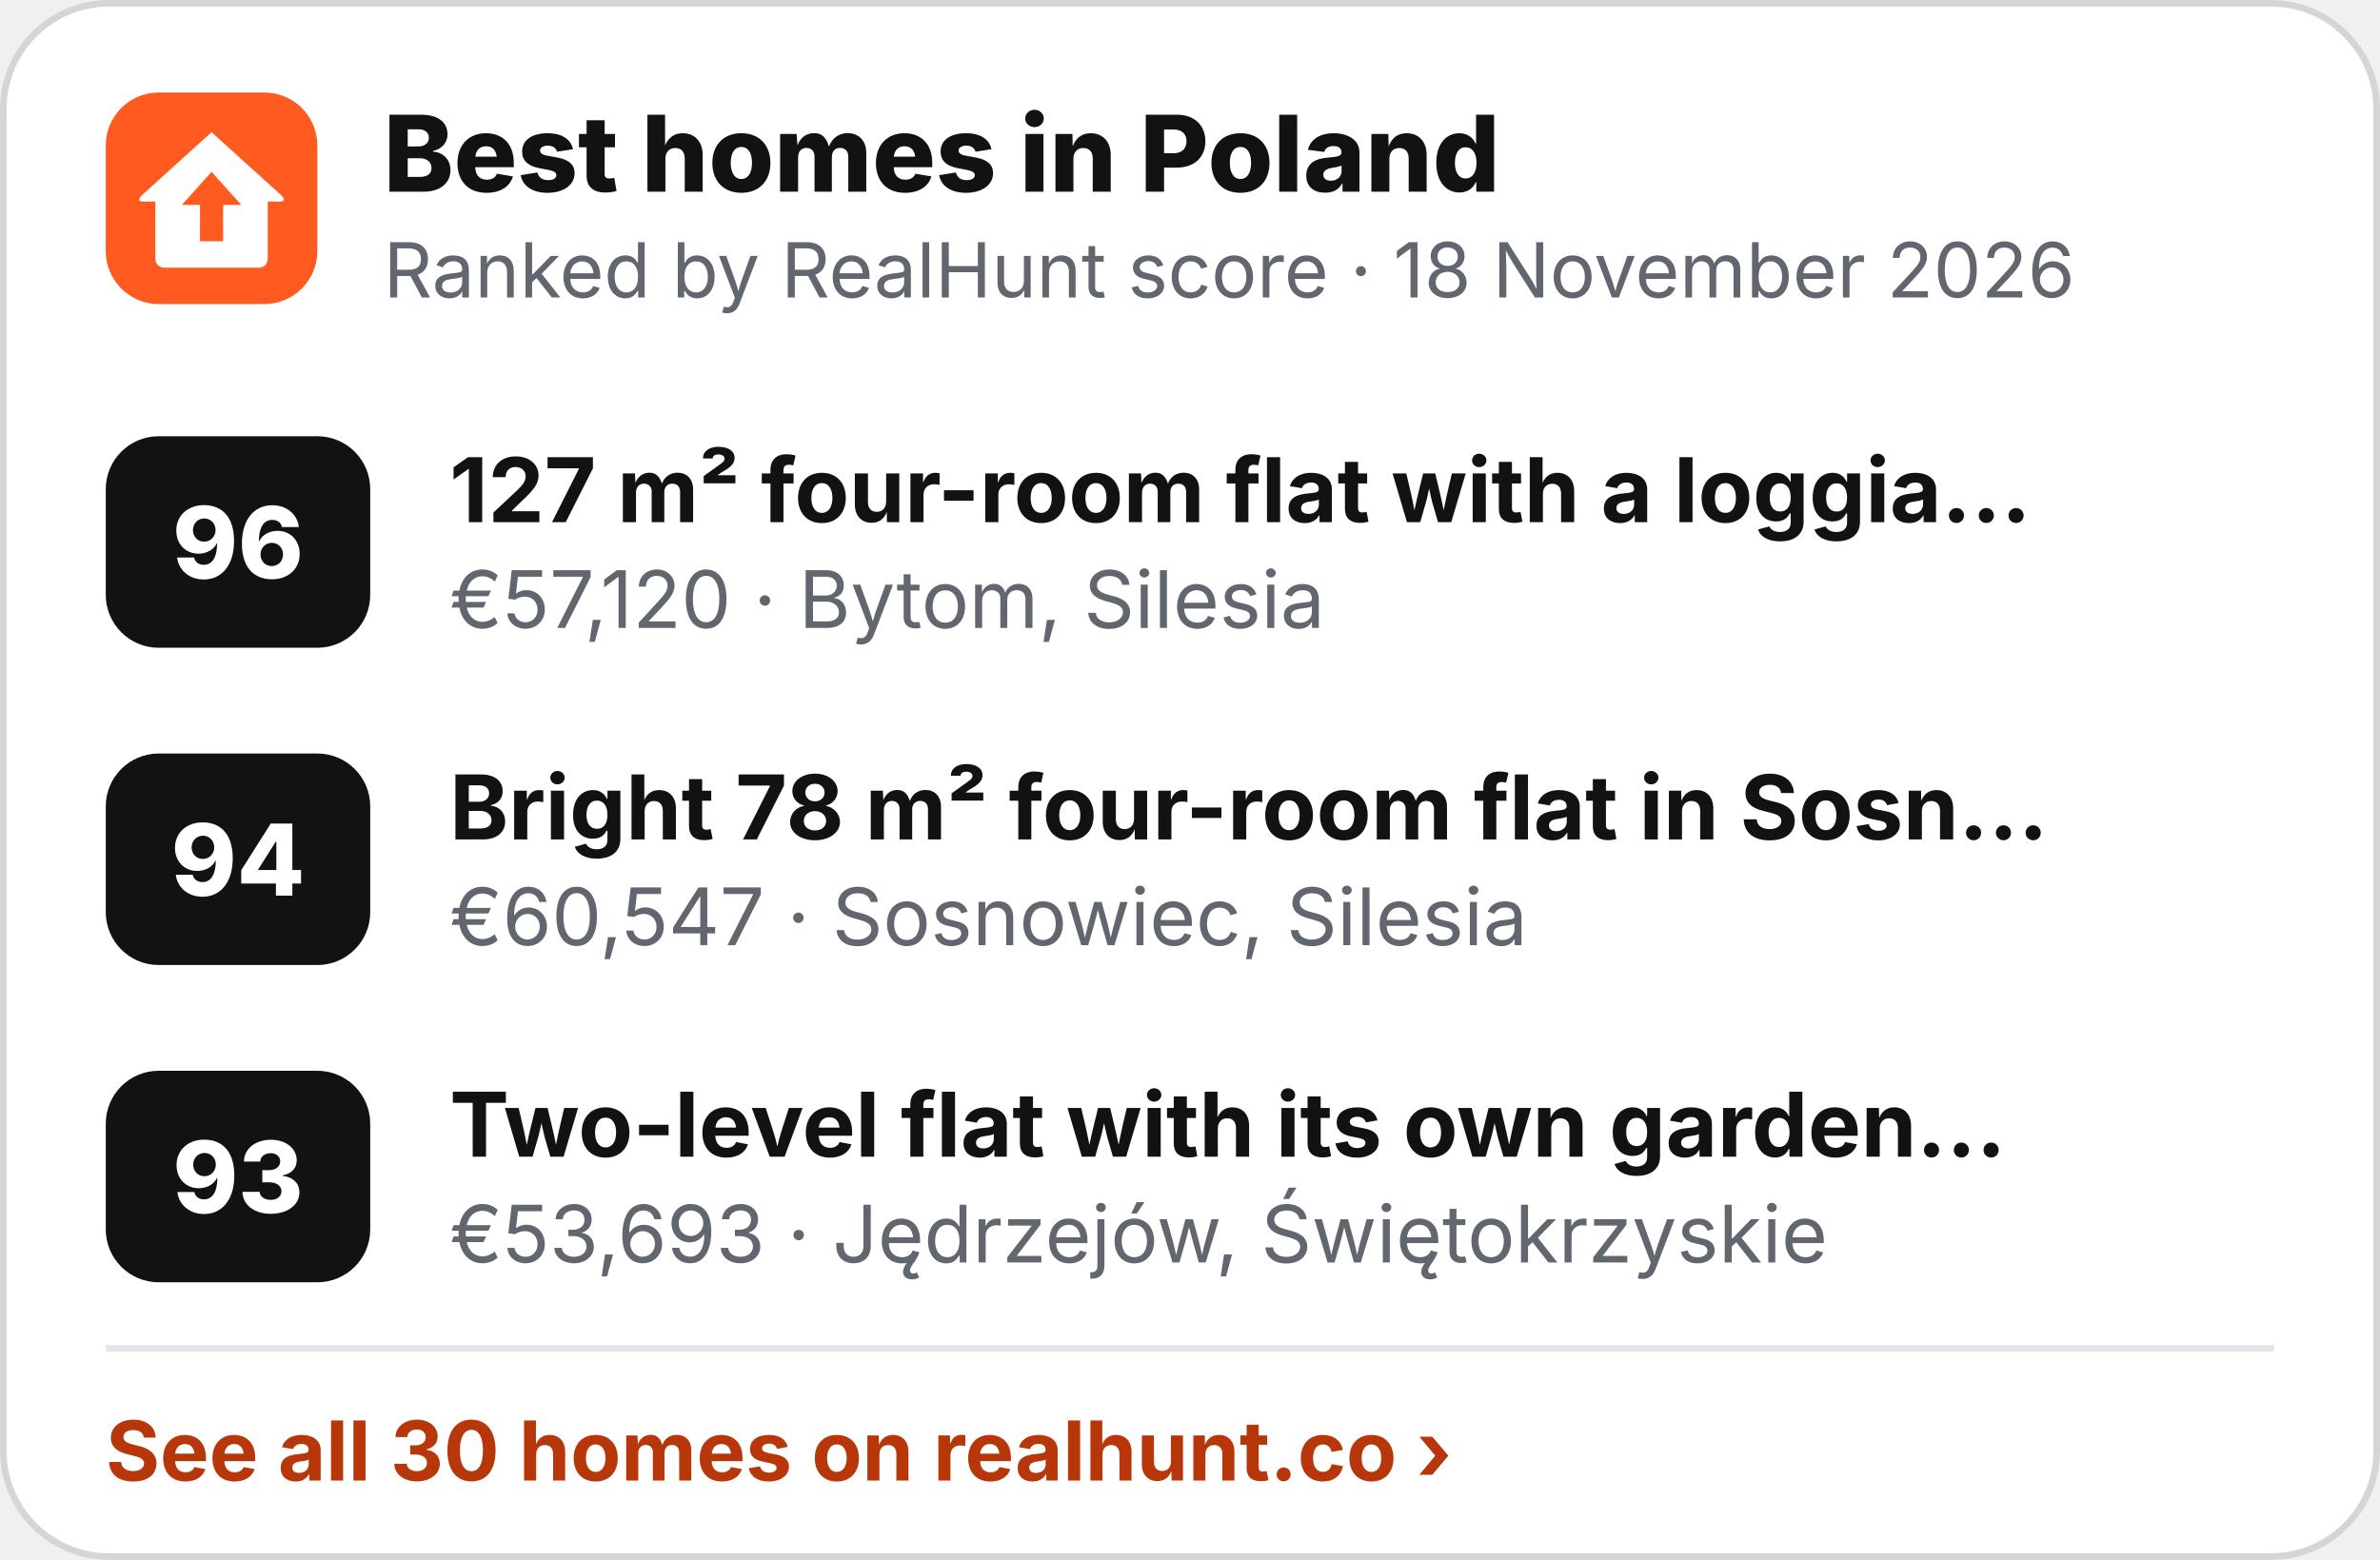
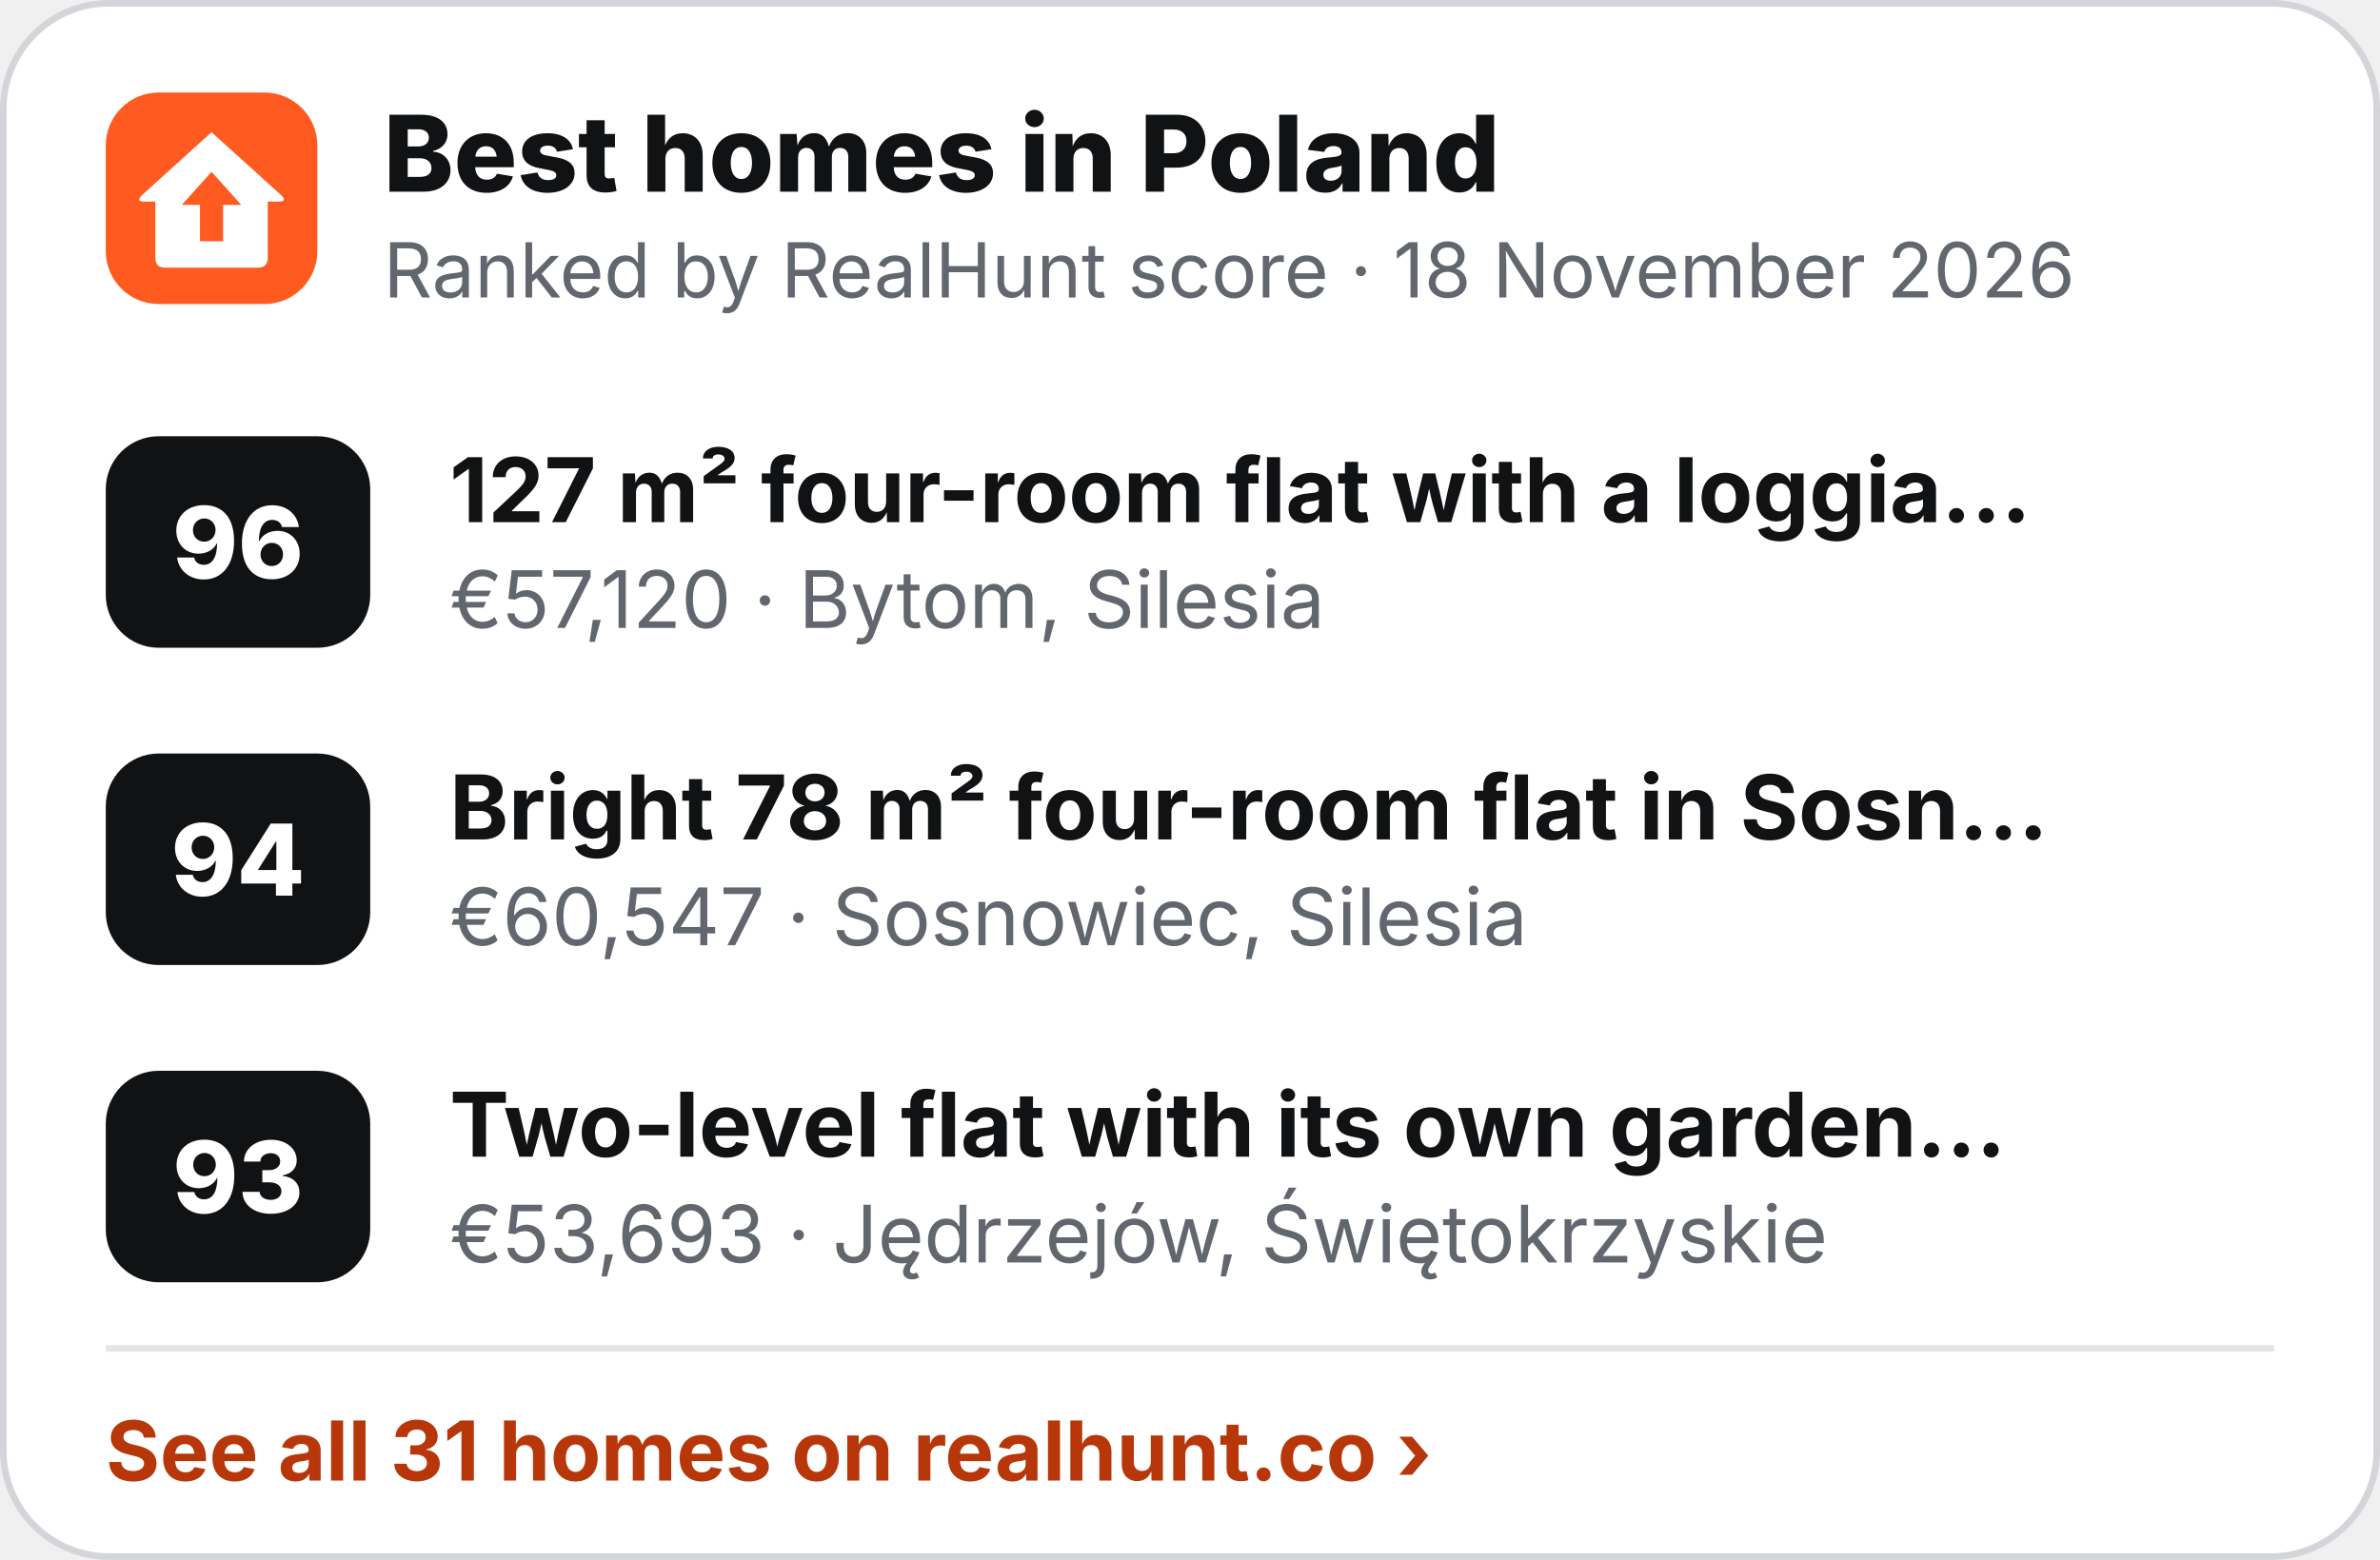
<svg xmlns="http://www.w3.org/2000/svg" width="360" height="236" viewBox="0 0 360 236" role="img" aria-label="Best homes in Poland">
  <rect x=".5" y=".5" width="359" height="235" rx="16" fill="#fff" stroke="#D3D5D9" />
  <g transform="translate(16 14) scale(.5)">
    <rect width="64" height="64" rx="16" fill="#FF5A1F" />
    <path d="M32 12 L53 31 Q55 33 52.5 33 L49 33 L49 50 Q49 53 46 53 L18 53 Q15 53 15 50 L15 33 L11.5 33 Q9 33 11 31 Z" fill="#fff" />
    <path d="M32 24 L41 34 L35.5 34 L35.5 45 L28.5 45 L28.5 34 L23 34 Z" fill="#FF5A1F" />
  </g>
  <text x="58" y="29" font-family="Inter,'Segoe UI',Helvetica,Arial,sans-serif" font-size="16" font-weight="800" fill="#111214">Best homes in Poland</text>
  <text x="58" y="45" font-family="Inter,'Segoe UI',Helvetica,Arial,sans-serif" font-size="11.5" fill="#62666E">Ranked by RealHunt score · 18 November 2026</text>
  <rect x="16" y="66" width="40" height="32" rx="8" fill="#111214" />
  <text x="36" y="87.5" text-anchor="middle" font-family="Inter,'Segoe UI',Helvetica,Arial,sans-serif" font-size="15" font-weight="800" fill="#fff">96</text>
  <text x="68" y="79" font-family="Inter,'Segoe UI',Helvetica,Arial,sans-serif" font-size="13.5" font-weight="700" fill="#111214">127 m² four-room flat with a loggia…</text>
  <text x="68" y="95" font-family="Inter,'Segoe UI',Helvetica,Arial,sans-serif" font-size="12" fill="#62666E">€57,120 · Bytom, Silesia</text>
  <rect x="16" y="114" width="40" height="32" rx="8" fill="#111214" />
  <text x="36" y="135.5" text-anchor="middle" font-family="Inter,'Segoe UI',Helvetica,Arial,sans-serif" font-size="15" font-weight="800" fill="#fff">94</text>
  <text x="68" y="127" font-family="Inter,'Segoe UI',Helvetica,Arial,sans-serif" font-size="13.5" font-weight="700" fill="#111214">Bright 78 m² four-room flat in Sosn…</text>
  <text x="68" y="143" font-family="Inter,'Segoe UI',Helvetica,Arial,sans-serif" font-size="12" fill="#62666E">€60,547 · Sosnowiec, Silesia</text>
  <rect x="16" y="162" width="40" height="32" rx="8" fill="#111214" />
  <text x="36" y="183.5" text-anchor="middle" font-family="Inter,'Segoe UI',Helvetica,Arial,sans-serif" font-size="15" font-weight="800" fill="#fff">93</text>
  <text x="68" y="175" font-family="Inter,'Segoe UI',Helvetica,Arial,sans-serif" font-size="13.5" font-weight="700" fill="#111214">Two-level flat with its own garden…</text>
  <text x="68" y="191" font-family="Inter,'Segoe UI',Helvetica,Arial,sans-serif" font-size="12" fill="#62666E">€53,693 · Jędrzejów, Świętokrzyskie</text>
  <line x1="16" y1="204" x2="344" y2="204" stroke="#E4E5E8" />
-   <text x="16" y="224" font-family="Inter,'Segoe UI',Helvetica,Arial,sans-serif" font-size="12.5" font-weight="700" fill="#B8370A">See all 30 homes on realhunt.co ›</text>
+   <text x="16" y="224" font-family="Inter,'Segoe UI',Helvetica,Arial,sans-serif" font-size="12.5" font-weight="700" fill="#B8370A">See all 31 homes on realhunt.co ›</text>
</svg>
